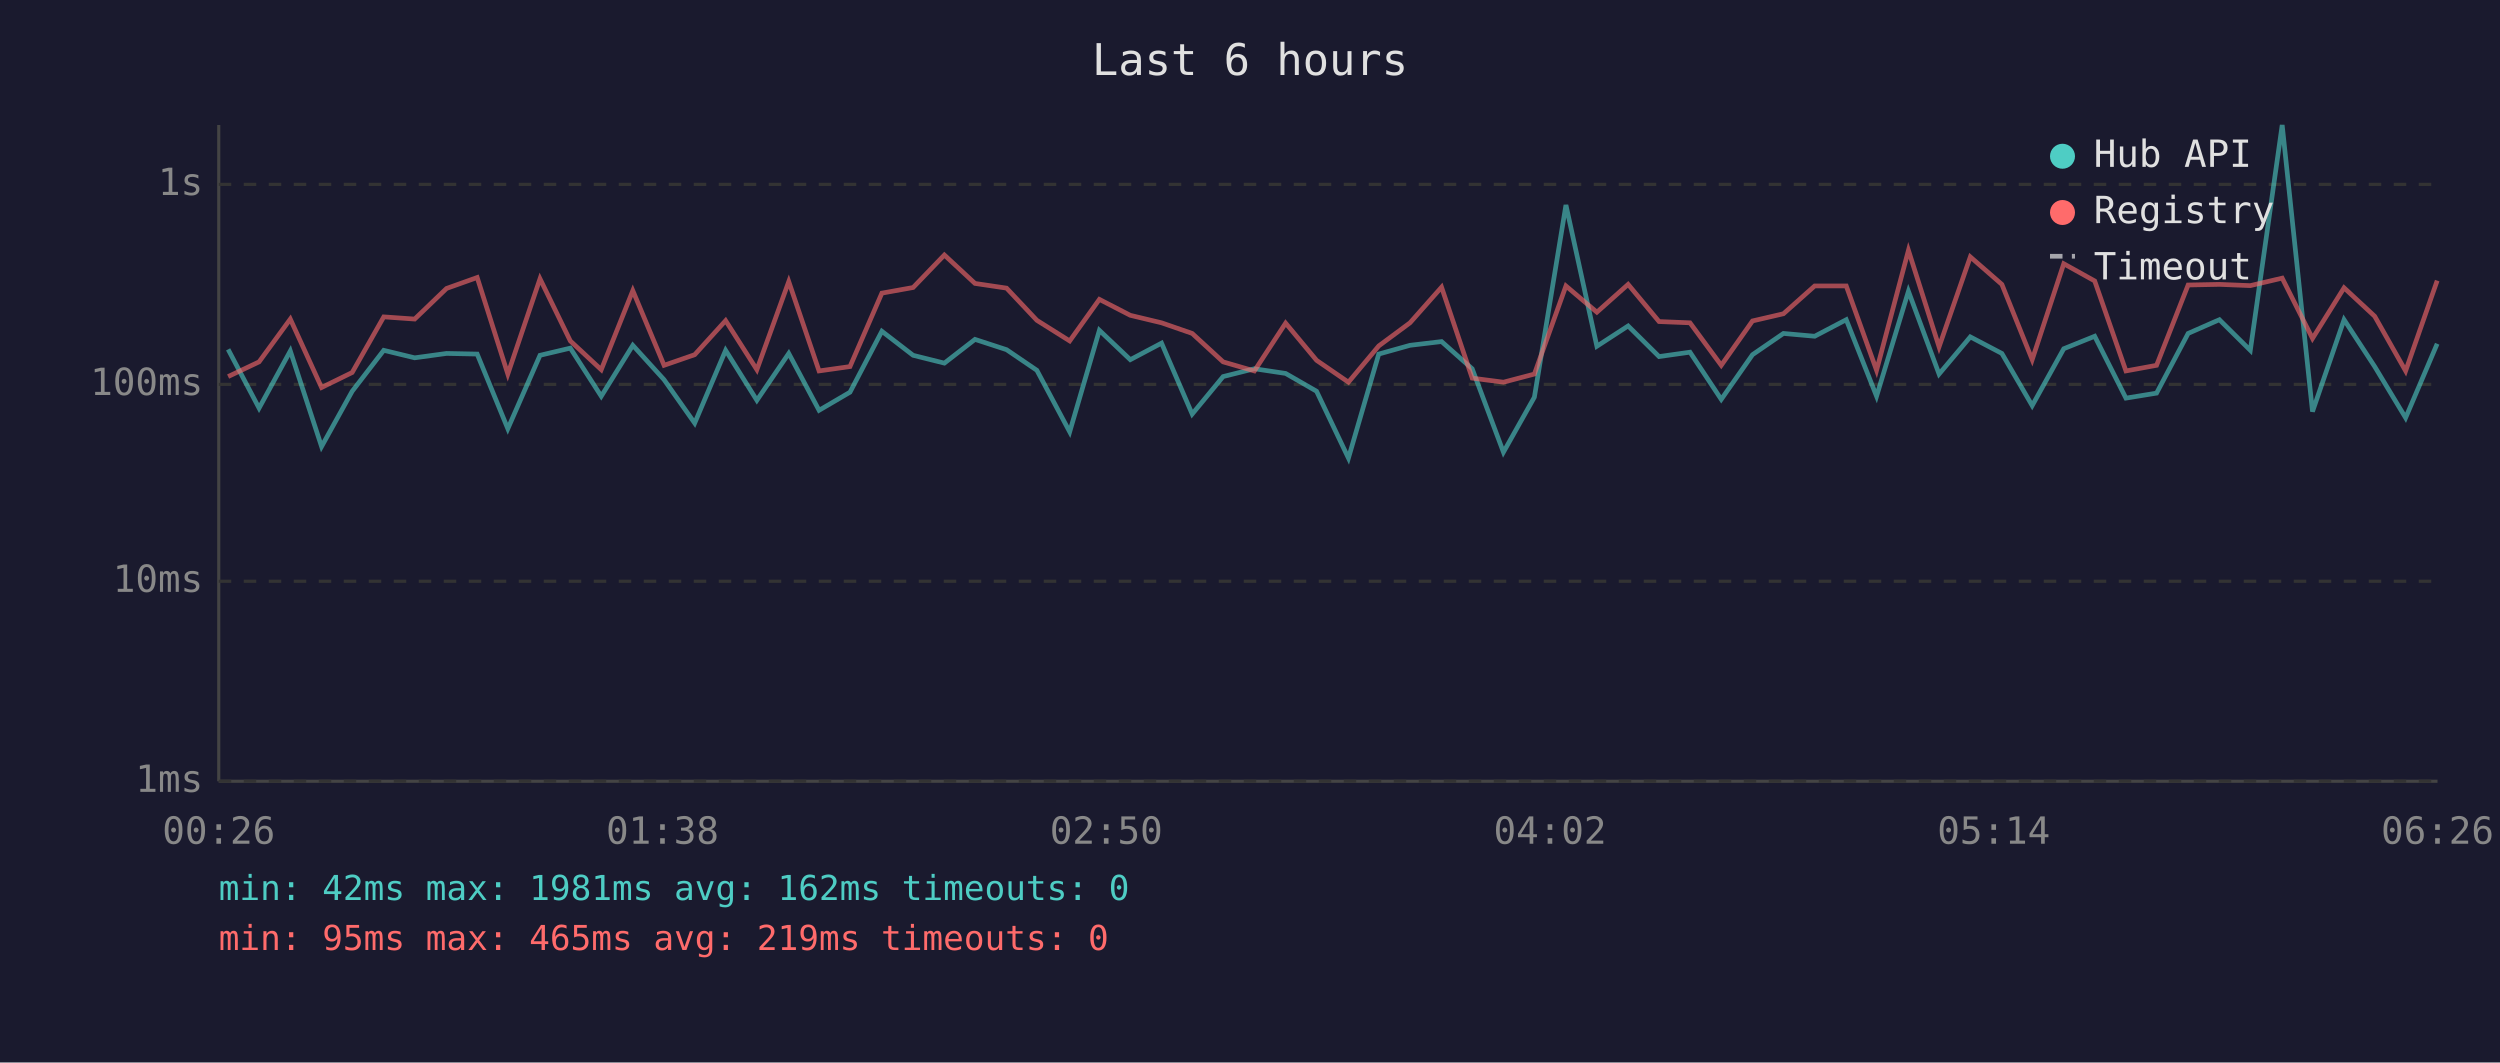
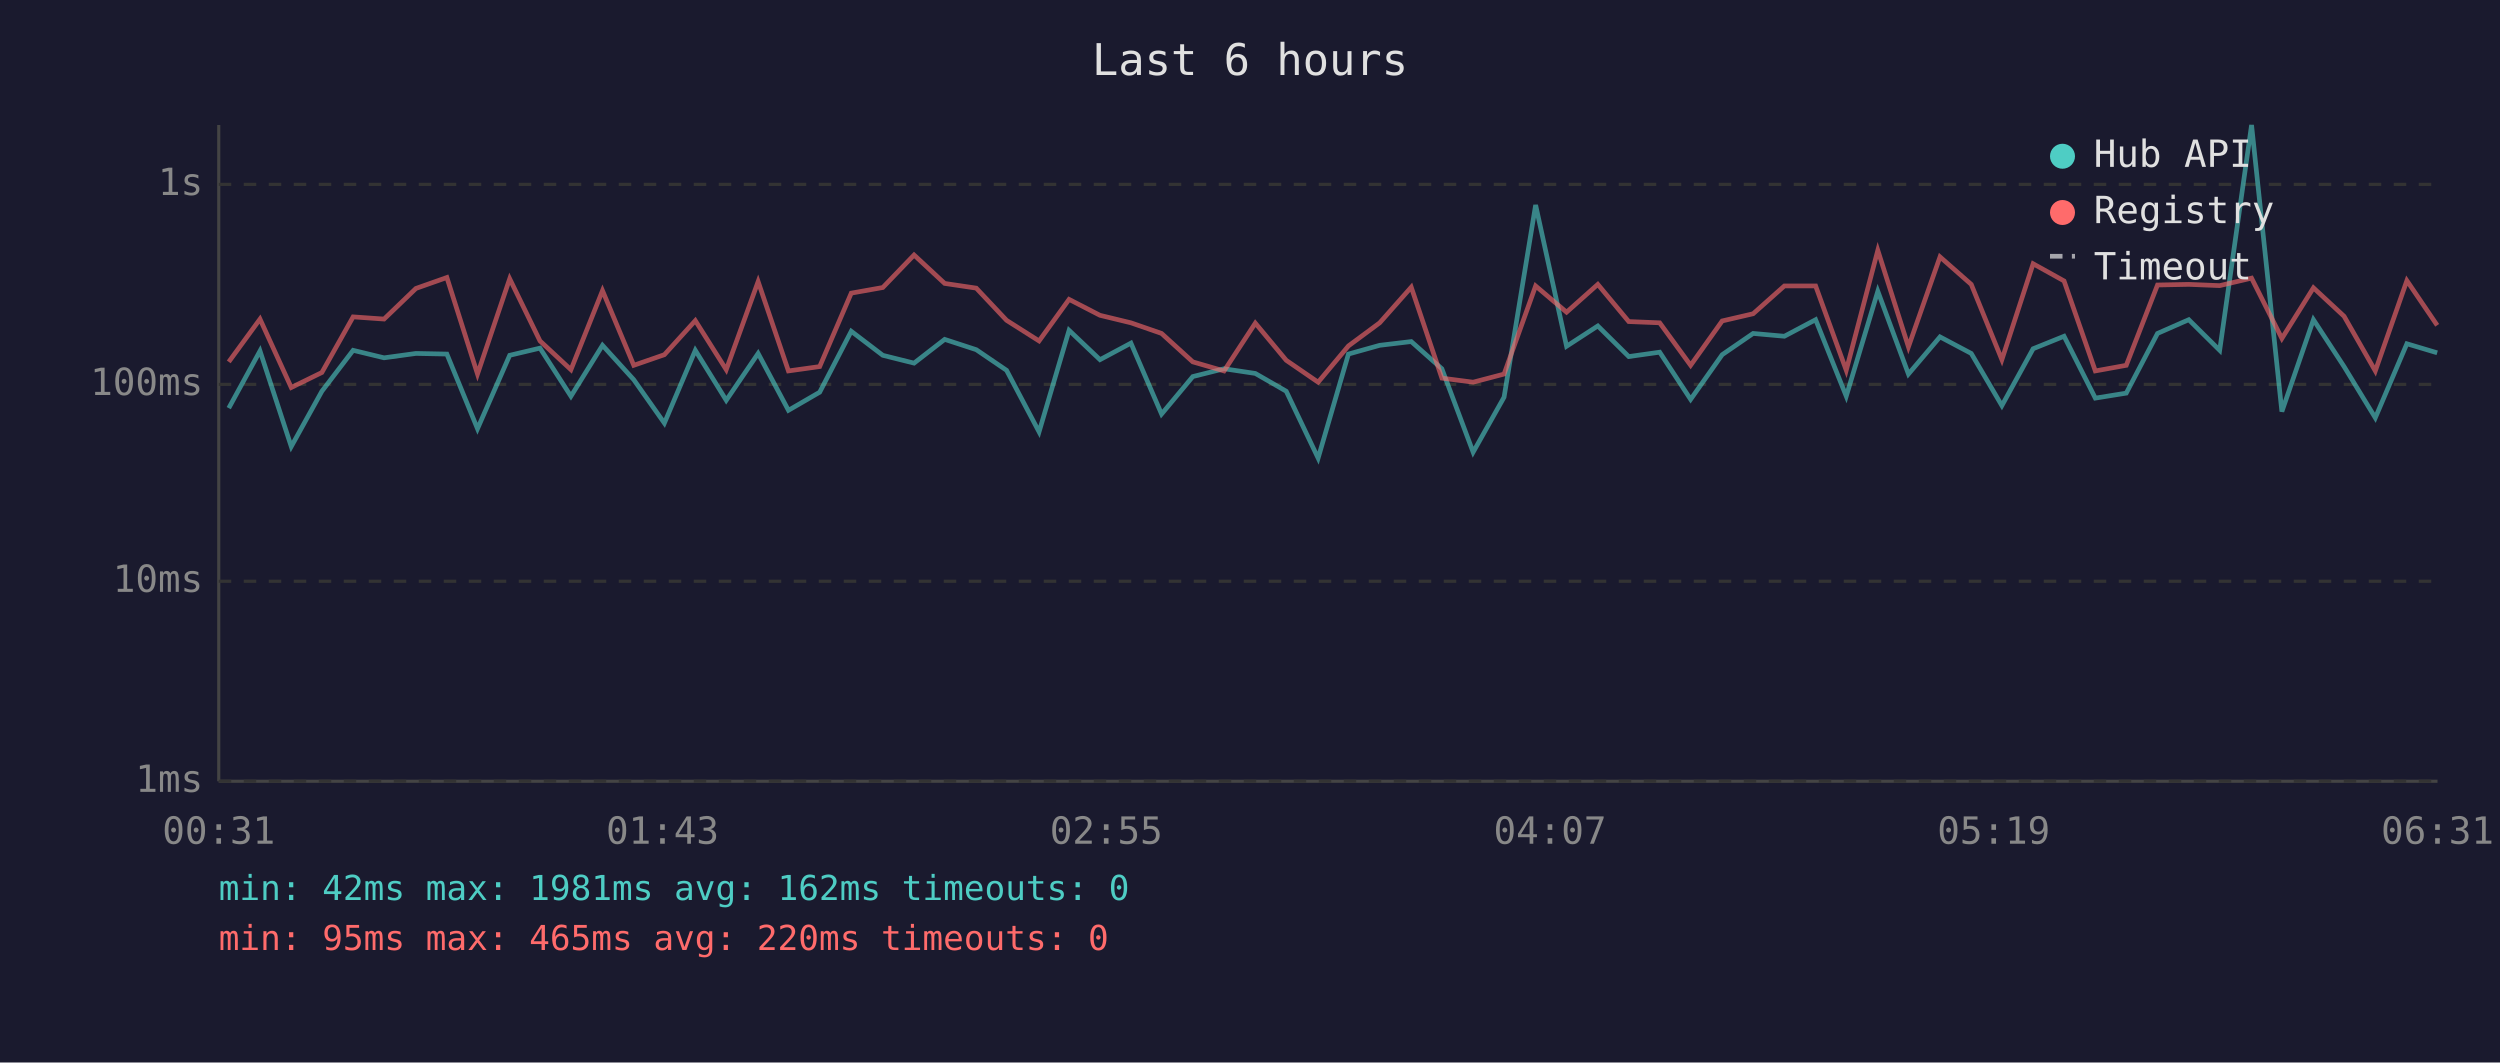
<svg xmlns="http://www.w3.org/2000/svg" viewBox="0 0 800 340" font-family="monospace" font-size="12">
  <rect width="800" height="340" fill="#1a1a2e" />
  <text x="400" y="24" fill="#e0e0e0" font-size="14" text-anchor="middle">Last 6 hours</text>
  <line x1="70" y1="40" x2="70" y2="250" stroke="#444" stroke-width="1" />
  <line x1="70" y1="250" x2="780" y2="250" stroke="#444" stroke-width="1" />
  <line x1="70" y1="250" x2="780" y2="250" stroke="#333" stroke-width="1" stroke-dasharray="4" />
  <text x="65" y="250" fill="#888" text-anchor="end" dominant-baseline="middle">1ms</text>
  <line x1="70" y1="186" x2="780" y2="186" stroke="#333" stroke-width="1" stroke-dasharray="4" />
  <text x="65" y="186" fill="#888" text-anchor="end" dominant-baseline="middle">10ms</text>
  <line x1="70" y1="123" x2="780" y2="123" stroke="#333" stroke-width="1" stroke-dasharray="4" />
  <text x="65" y="123" fill="#888" text-anchor="end" dominant-baseline="middle">100ms</text>
  <line x1="70" y1="59" x2="780" y2="59" stroke="#333" stroke-width="1" stroke-dasharray="4" />
  <text x="65" y="59" fill="#888" text-anchor="end" dominant-baseline="middle">1s</text>
-   <text x="70" y="270" fill="#888" text-anchor="middle">00:26</text>
-   <text x="212" y="270" fill="#888" text-anchor="middle">01:38</text>
-   <text x="354" y="270" fill="#888" text-anchor="middle">02:50</text>
-   <text x="496" y="270" fill="#888" text-anchor="middle">04:02</text>
-   <text x="638" y="270" fill="#888" text-anchor="middle">05:14</text>
-   <text x="780" y="270" fill="#888" text-anchor="middle">06:26</text>
-   <polyline points="73.0,111.8 82.9,130.6 92.9,112.3 102.9,142.9 112.7,125.2 122.8,112.1 132.7,114.5 142.9,113.1 152.7,113.3 162.5,137.2 172.8,113.7 182.5,111.4 192.4,126.8 202.5,110.5 212.5,121.5 222.3,135.4 232.2,112.1 242.2,128.1 252.4,113.1 262.1,131.3 272.0,125.5 282.2,106.0 292.2,113.7 302.2,116.2 312.0,108.6 322.1,111.9 331.8,118.5 342.3,138.2 351.8,105.7 361.7,115.1 371.7,109.8 381.5,132.5 391.4,120.5 401.4,118.0 411.4,119.5 421.3,125.2 431.5,146.6 441.2,113.3 451.2,110.5 461.3,109.3 471.1,118.0 481.1,144.7 491.0,127.1 501.1,65.6 511.0,110.8 521.0,104.3 530.9,114.1 540.8,112.7 550.8,127.8 560.8,113.5 570.7,106.7 580.7,107.6 590.8,102.3 600.5,126.8 610.7,93.2 620.5,119.7 630.5,107.8 640.6,113.1 650.3,129.8 660.4,111.6 670.3,107.6 680.3,127.4 690.1,125.8 700.2,106.7 710.2,102.3 720.1,112.1 730.3,40.0 740.0,131.7 750.1,102.3 759.9,117.3 769.8,133.7 779.9,110.0" fill="none" stroke="#4ecdc4" stroke-width="1.5" opacity="0.6" />
-   <polyline points="73.0,120.5 82.9,115.8 92.9,102.1 102.9,124.0 112.7,119.2 122.8,101.4 132.7,102.1 142.9,92.3 152.7,88.8 162.5,119.7 172.8,89.2 182.5,109.1 192.4,118.3 202.5,93.0 212.5,116.9 222.3,113.5 232.2,102.6 242.2,118.3 252.4,90.1 262.1,118.7 272.0,117.3 282.2,93.8 292.2,92.0 302.2,81.6 312.0,90.7 322.1,92.2 331.8,102.5 342.3,109.1 351.8,95.8 361.7,100.9 371.7,103.3 381.5,106.7 391.4,115.8 401.4,118.7 411.4,103.4 421.3,115.3 431.5,122.3 441.2,110.7 451.2,103.3 461.3,91.9 471.1,121.0 481.1,122.3 491.0,119.7 501.1,91.5 511.0,99.9 521.0,91.0 530.9,102.9 540.8,103.3 550.8,116.9 560.8,102.7 570.7,100.4 580.7,91.5 590.8,91.5 600.5,118.5 610.7,80.1 620.5,111.0 630.5,82.2 640.6,91.0 650.3,115.1 660.4,84.4 670.3,89.9 680.3,118.7 690.1,116.9 700.2,91.2 710.2,91.0 720.1,91.4 730.3,89.0 740.0,108.3 750.1,92.1 759.9,101.2 769.8,118.7 779.9,89.8" fill="none" stroke="#ff6b6b" stroke-width="1.5" opacity="0.6" />
+   <text x="70" y="270" fill="#888" text-anchor="middle">00:31</text>
+   <text x="212" y="270" fill="#888" text-anchor="middle">01:43</text>
+   <text x="354" y="270" fill="#888" text-anchor="middle">02:55</text>
+   <text x="496" y="270" fill="#888" text-anchor="middle">04:07</text>
+   <text x="638" y="270" fill="#888" text-anchor="middle">05:19</text>
+   <text x="780" y="270" fill="#888" text-anchor="middle">06:31</text>
+   <polyline points="73.2,130.6 83.2,112.3 93.2,142.9 103.0,125.2 113.0,112.1 122.9,114.5 133.1,113.1 143.0,113.3 152.8,137.2 163.1,113.7 172.8,111.4 182.7,126.8 192.8,110.5 202.8,121.5 212.6,135.4 222.5,112.1 232.4,128.1 242.6,113.1 252.3,131.3 262.3,125.5 272.4,106.0 282.5,113.7 292.5,116.2 302.3,108.6 312.4,111.9 322.1,118.5 332.5,138.2 342.1,105.7 352.0,115.1 361.9,109.8 371.7,132.5 381.7,120.5 391.7,118.0 401.7,119.5 411.6,125.2 421.8,146.6 431.5,113.3 441.5,110.5 451.6,109.3 461.4,118.0 471.4,144.7 481.3,127.1 491.4,65.6 501.3,110.8 511.3,104.3 521.2,114.1 531.1,112.7 541.0,127.8 551.1,113.5 561.0,106.7 571.0,107.6 581.0,102.3 590.8,126.8 600.9,93.2 610.7,119.7 620.8,107.8 630.8,113.1 640.6,129.8 650.6,111.6 660.5,107.6 670.5,127.4 680.4,125.8 690.4,106.7 700.4,102.3 710.3,112.1 720.5,40.0 730.2,131.7 740.3,102.3 750.1,117.3 760.1,133.7 770.2,110.0 779.9,112.9" fill="none" stroke="#4ecdc4" stroke-width="1.5" opacity="0.6" />
+   <polyline points="73.2,115.8 83.2,102.1 93.2,124.0 103.0,119.2 113.0,101.4 122.9,102.1 133.1,92.3 143.0,88.8 152.8,119.7 163.1,89.2 172.8,109.1 182.7,118.3 192.8,93.0 202.8,116.9 212.6,113.5 222.5,102.6 232.4,118.3 242.6,90.1 252.3,118.7 262.3,117.3 272.4,93.8 282.5,92.0 292.5,81.6 302.3,90.7 312.4,92.2 322.1,102.5 332.5,109.1 342.1,95.8 352.0,100.9 361.9,103.3 371.7,106.7 381.7,115.8 391.7,118.7 401.7,103.4 411.6,115.3 421.8,122.3 431.5,110.7 441.5,103.3 451.6,91.9 461.4,121.0 471.4,122.3 481.3,119.7 491.4,91.5 501.3,99.9 511.3,91.0 521.2,102.9 531.1,103.3 541.0,116.9 551.1,102.7 561.0,100.4 571.0,91.5 581.0,91.5 590.8,118.5 600.9,80.1 610.7,111.0 620.8,82.2 630.8,91.0 640.6,115.1 650.6,84.4 660.5,89.9 670.5,118.7 680.4,116.9 690.4,91.2 700.4,91.0 710.3,91.4 720.5,89.0 730.2,108.3 740.3,92.1 750.1,101.2 760.1,118.7 770.2,89.8 779.9,104.1" fill="none" stroke="#ff6b6b" stroke-width="1.5" opacity="0.6" />
  <circle cx="660" cy="50" r="4" fill="#4ecdc4" />
  <text x="670" y="50" fill="#e0e0e0" dominant-baseline="middle">Hub API</text>
  <circle cx="660" cy="68" r="4" fill="#ff6b6b" />
  <text x="670" y="68" fill="#e0e0e0" dominant-baseline="middle">Registry</text>
  <line x1="656" y1="82" x2="664" y2="82" stroke="#e0e0e0" stroke-width="1.5" stroke-dasharray="4,3" opacity="0.7" />
  <text x="670" y="86" fill="#e0e0e0" dominant-baseline="middle">Timeout</text>
  <text x="70" y="288" fill="#4ecdc4" font-size="11">min: 42ms  max: 1981ms  avg: 162ms  timeouts: 0</text>
-   <text x="70" y="304" fill="#ff6b6b" font-size="11">min: 95ms  max: 465ms  avg: 219ms  timeouts: 0</text>
+   <text x="70" y="304" fill="#ff6b6b" font-size="11">min: 95ms  max: 465ms  avg: 220ms  timeouts: 0</text>
</svg>
